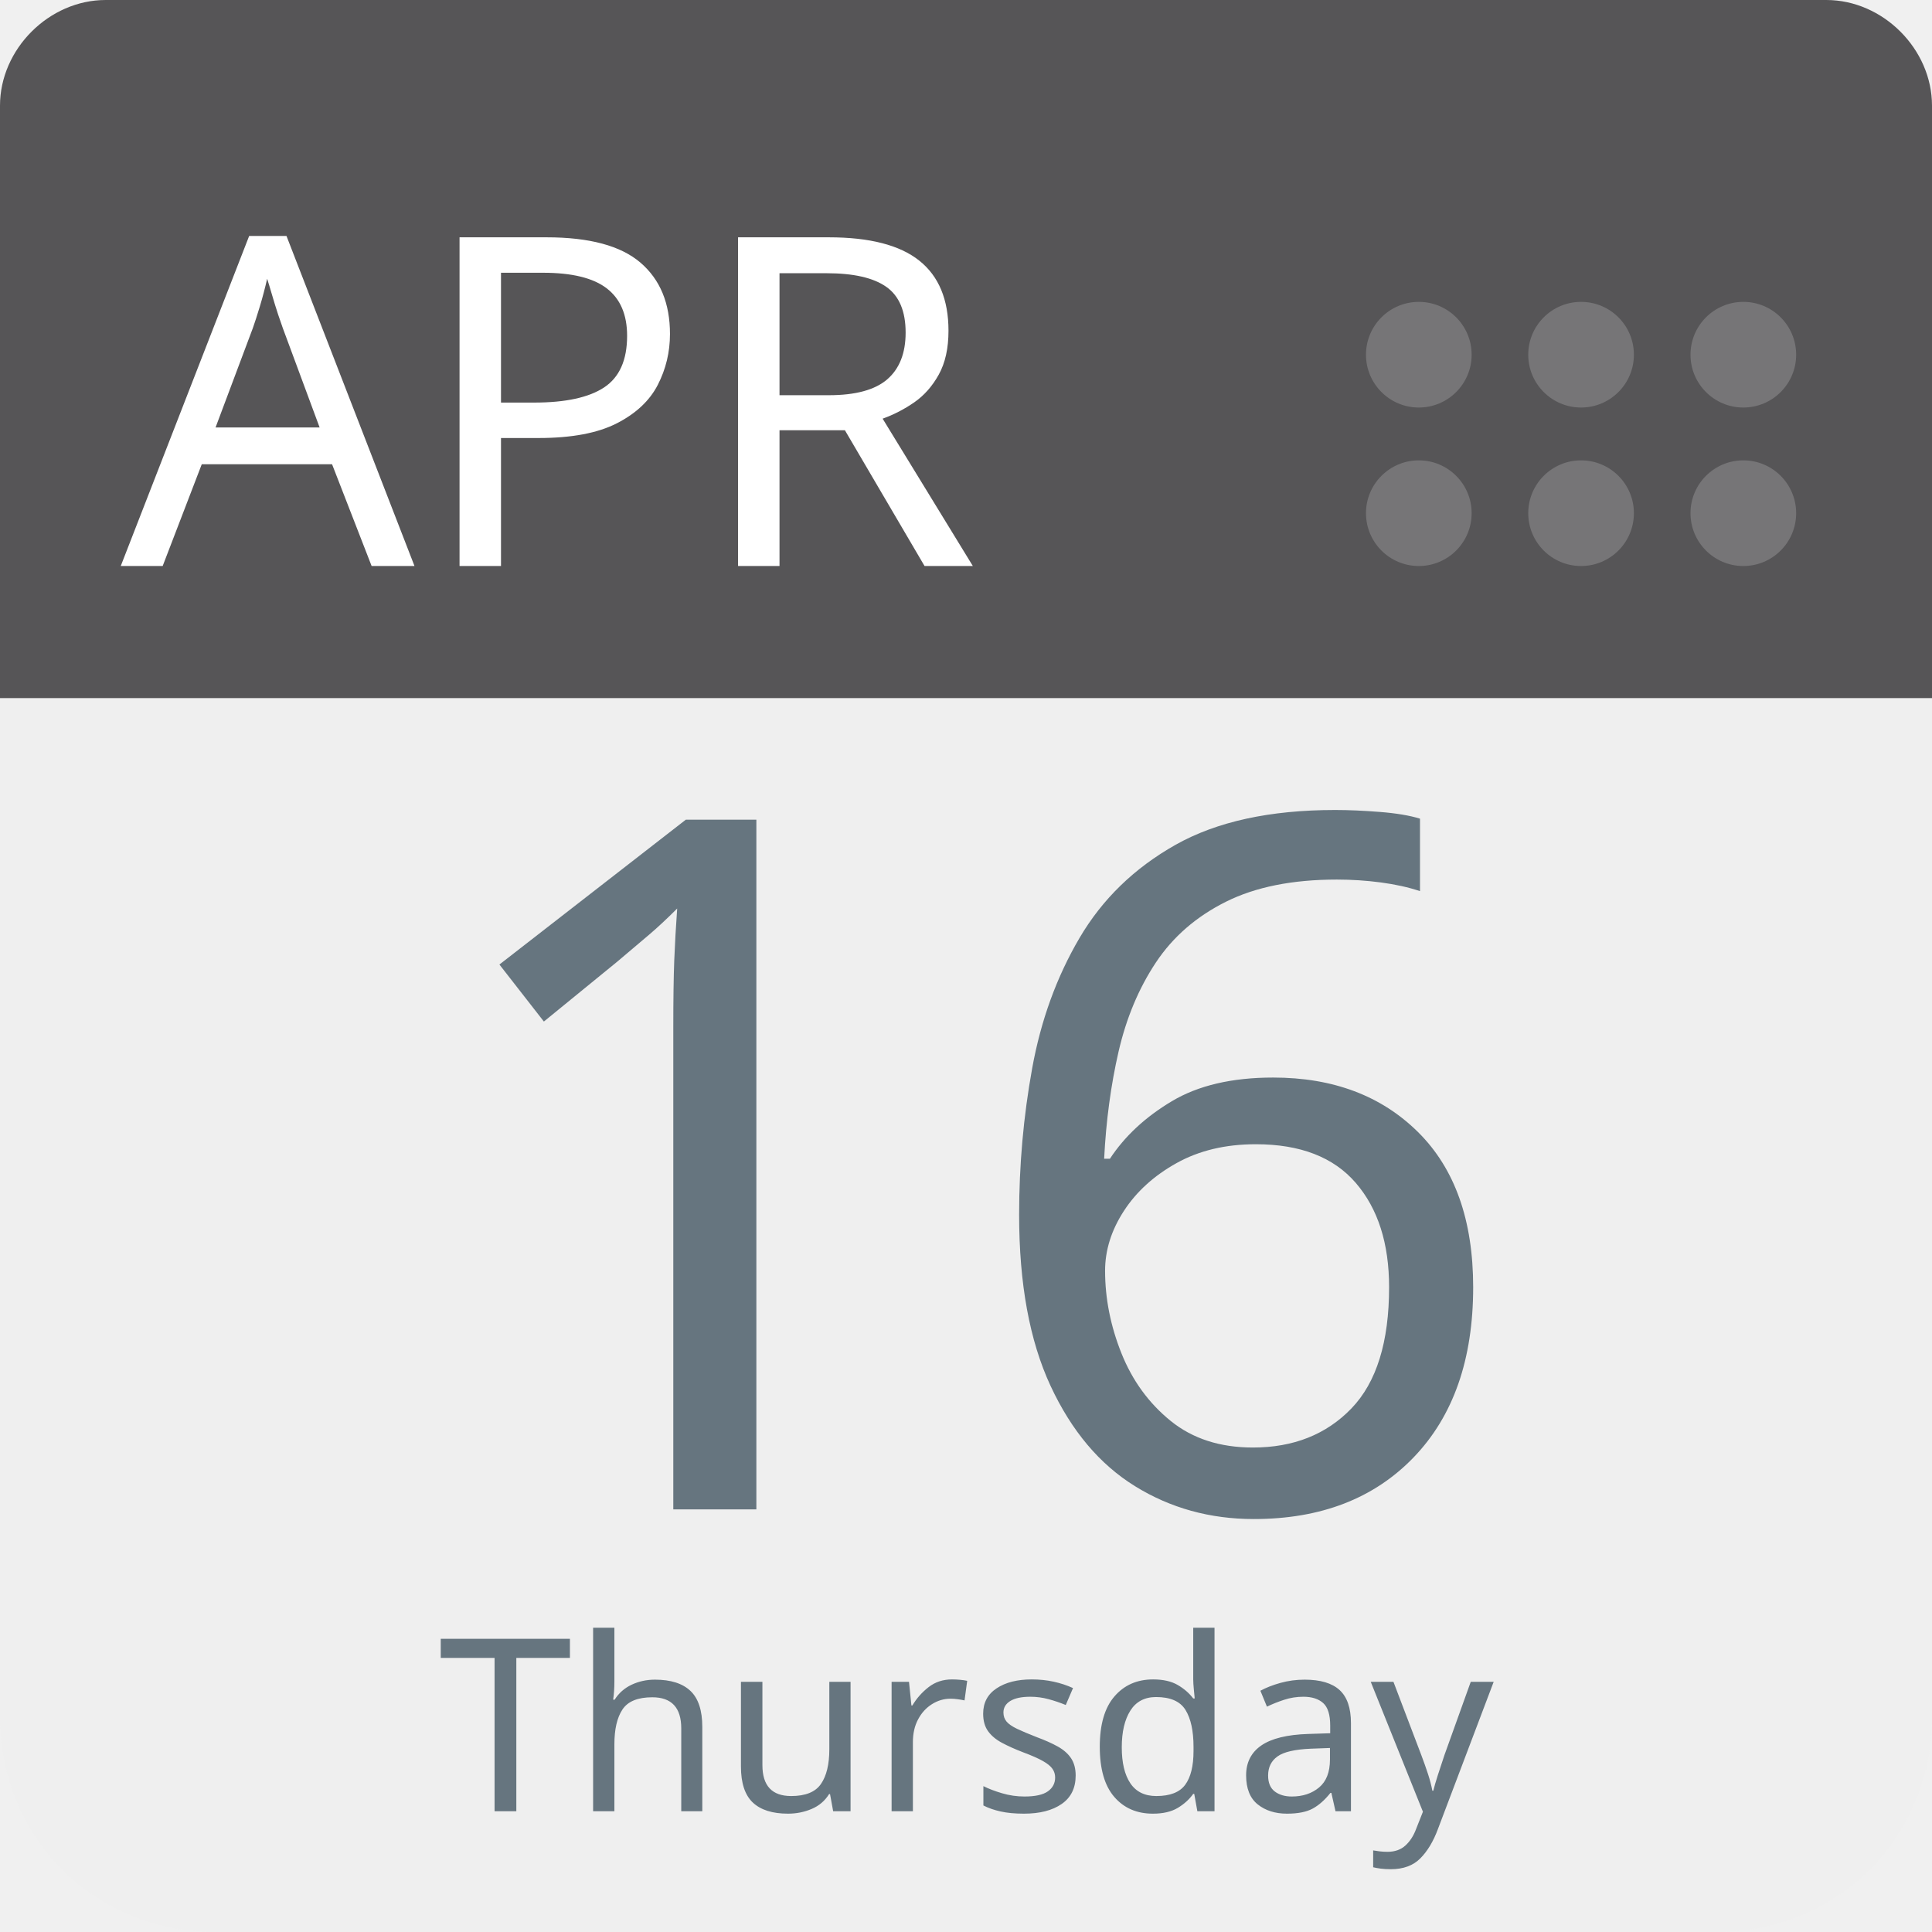
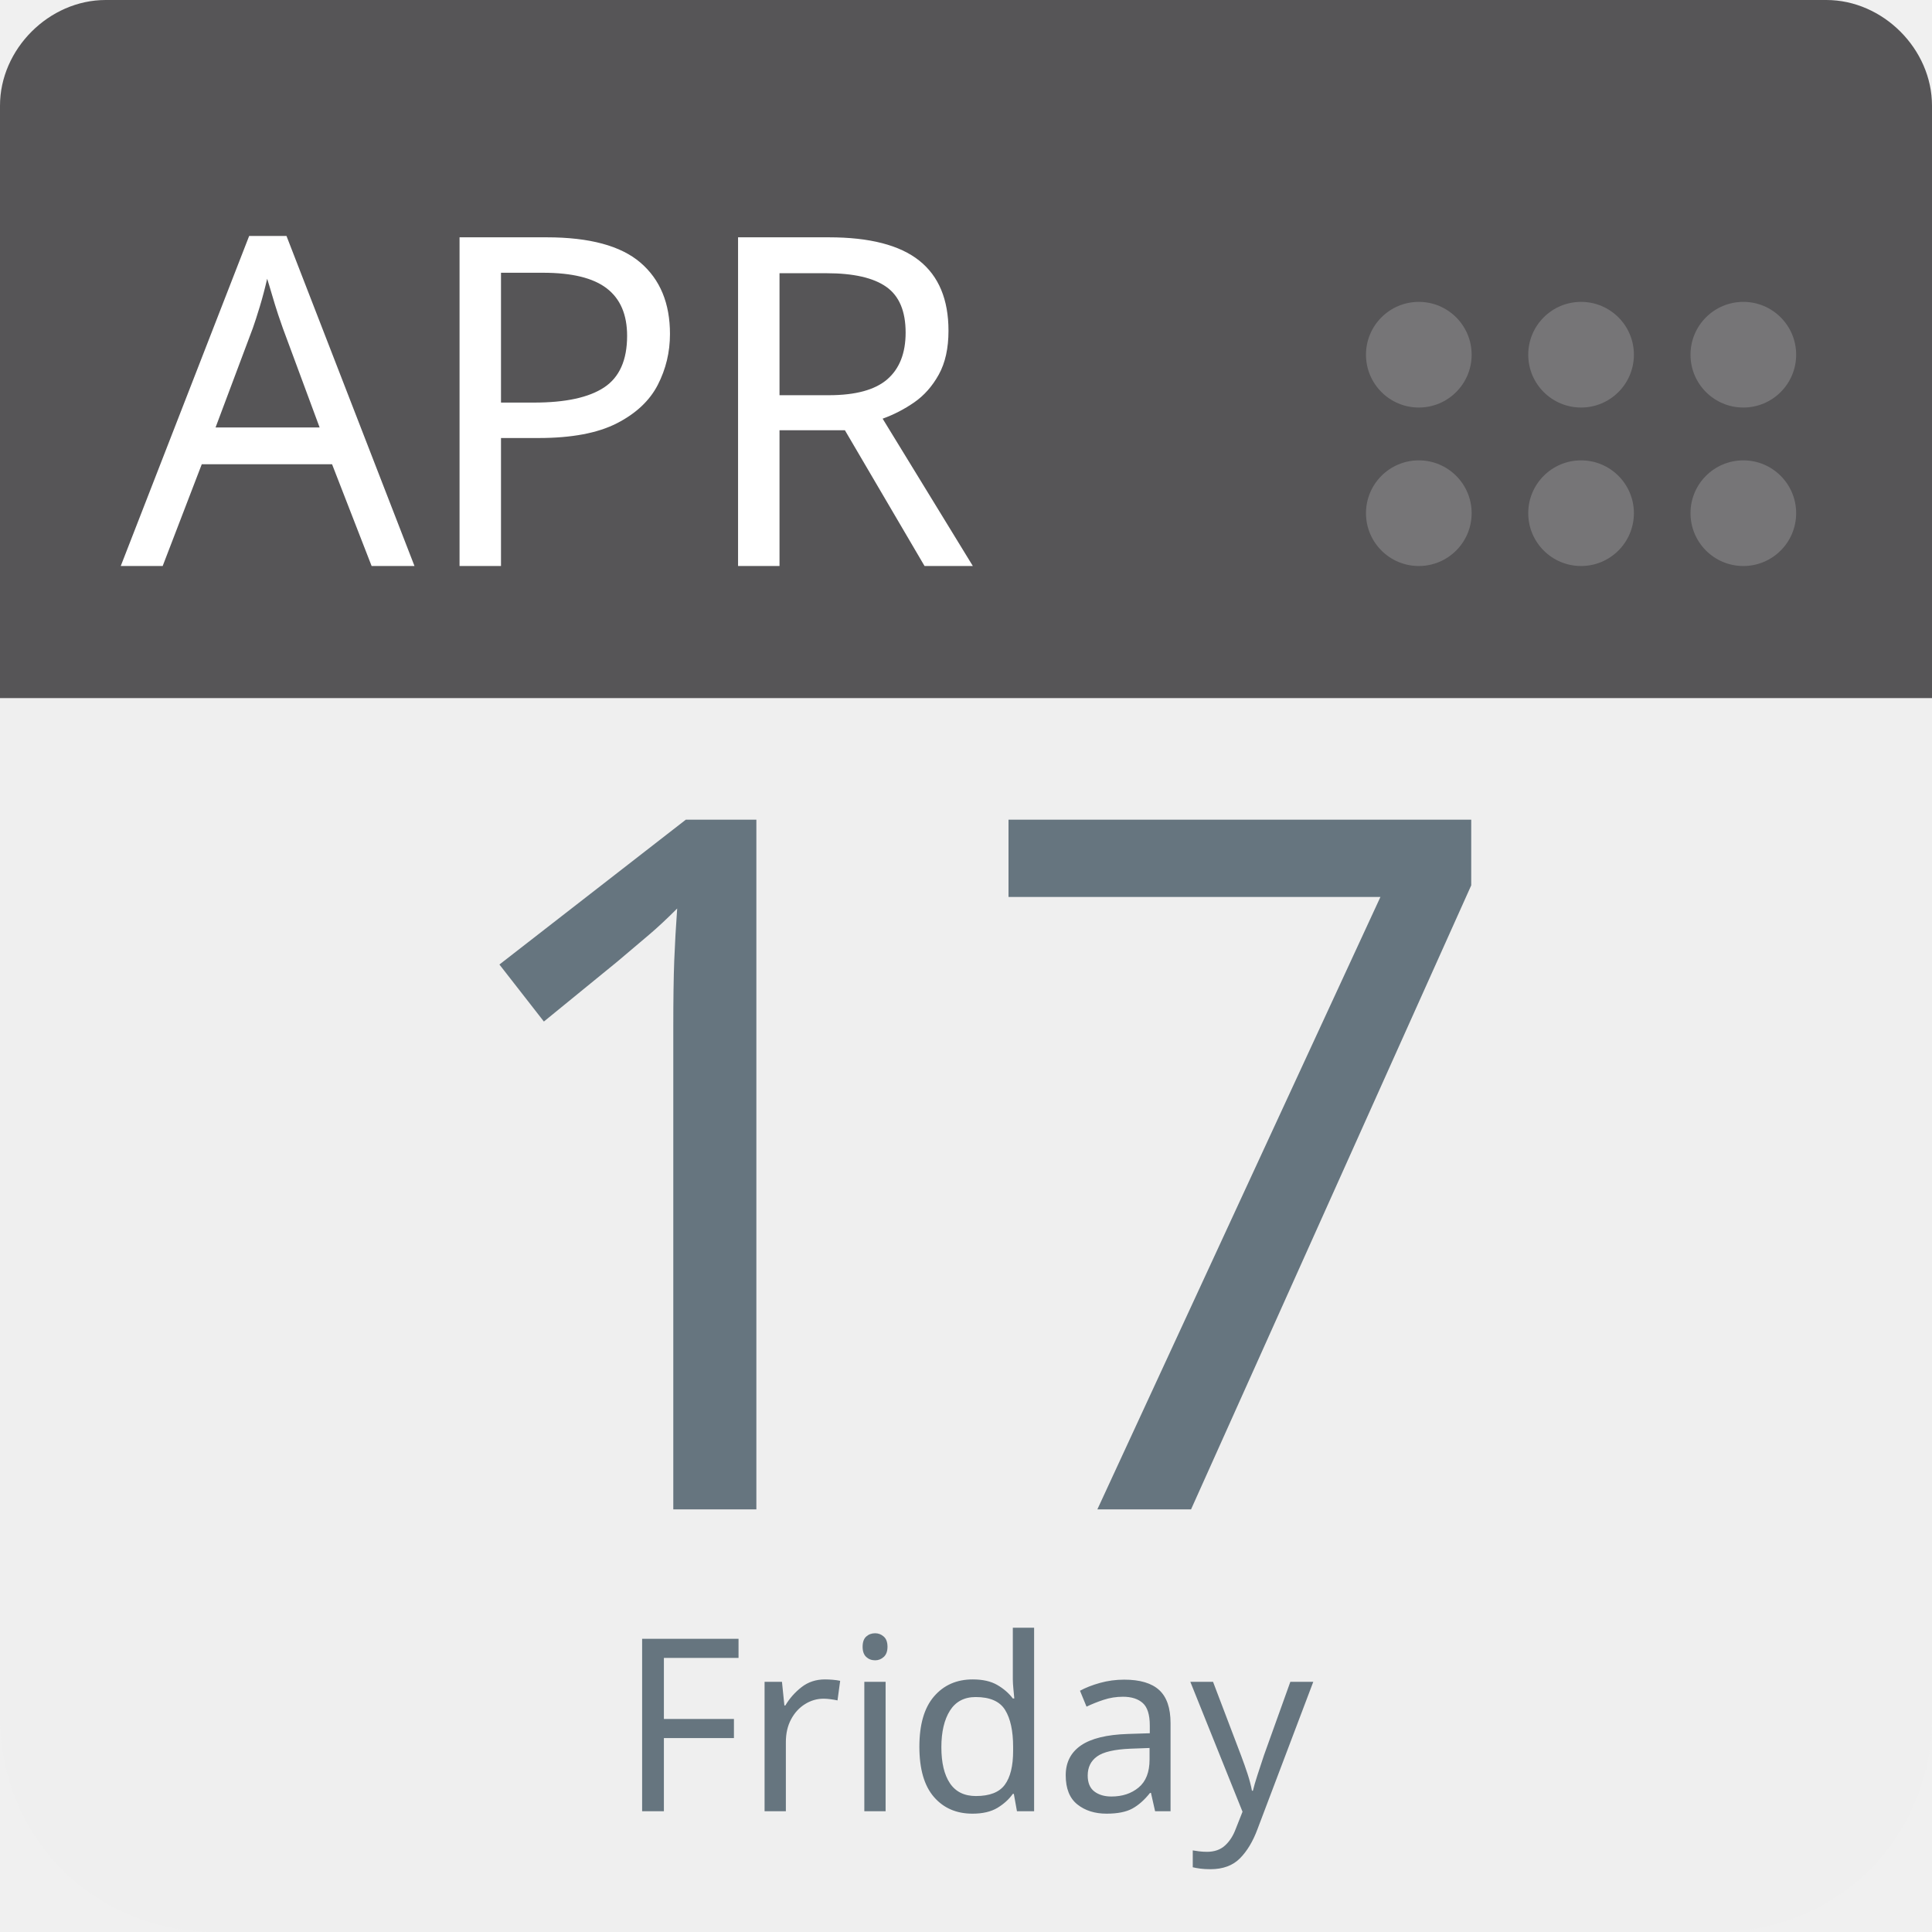
<svg xmlns="http://www.w3.org/2000/svg" aria-label="Calendar" role="img" viewBox="0 0 512 512" width="100%" height="100%" style="cursor: default">
      null
      <path d="m512,455c0,32 -25,57 -57,57l-398,0c-32,0 -57,-25 -57,-57l0,-327c0,-31 25,-57 57,-57l398,0c32,0 57,26 57,57l0,327z" fill="#efefef" />
  <path d="m484,0l-47,0l-409,0c-15,0 -28,13 -28,28l0,157l512,0l0,-157c0,-15 -13,-28 -28,-28z" fill="#565557" />
  <g fill="#767577">
    <circle cx="462" cy="136" r="14" />
    <circle cx="462" cy="94" r="14" />
    <circle cx="419" cy="136" r="14" />
    <circle cx="419" cy="94" r="14" />
    <circle cx="376" cy="136" r="14" />
    <circle cx="376" cy="94" r="14" />
  </g>
  <text id="month" x="32" y="150" fill="#fff" font-family="-apple-system, BlinkMacSystemFont, 'Noto Sans', 'Noto Sans CJK SC', 'Microsoft YaHei', sans-serif, 'Segoe UI', Roboto, 'Helvetica Neue', Arial" font-size="122px" style="text-anchor: left">APR</text>
-   <text id="day" x="256" y="400" fill="#66757f" font-family="-apple-system, BlinkMacSystemFont, 'Noto Sans', 'Noto Sans CJK SC', 'Microsoft YaHei', sans-serif, 'Segoe UI', Roboto, 'Helvetica Neue', Arial" font-size="256px" style="text-anchor: middle">16</text>
-   <text id="weekday" x="256" y="480" fill="#66757f" font-family="-apple-system, BlinkMacSystemFont, 'Noto Sans', 'Noto Sans CJK SC', 'Microsoft YaHei', sans-serif, 'Segoe UI', Roboto, 'Helvetica Neue', Arial" font-size="64px" style="text-anchor: middle">Thursday</text>
+   <text id="day" x="256" y="400" fill="#66757f" font-family="-apple-system, BlinkMacSystemFont, 'Noto Sans', 'Noto Sans CJK SC', 'Microsoft YaHei', sans-serif, 'Segoe UI', Roboto, 'Helvetica Neue', Arial" font-size="256px" style="text-anchor: middle">17</text>
+   <text id="weekday" x="256" y="480" fill="#66757f" font-family="-apple-system, BlinkMacSystemFont, 'Noto Sans', 'Noto Sans CJK SC', 'Microsoft YaHei', sans-serif, 'Segoe UI', Roboto, 'Helvetica Neue', Arial" font-size="64px" style="text-anchor: middle">Friday</text>
      null
    </svg>
